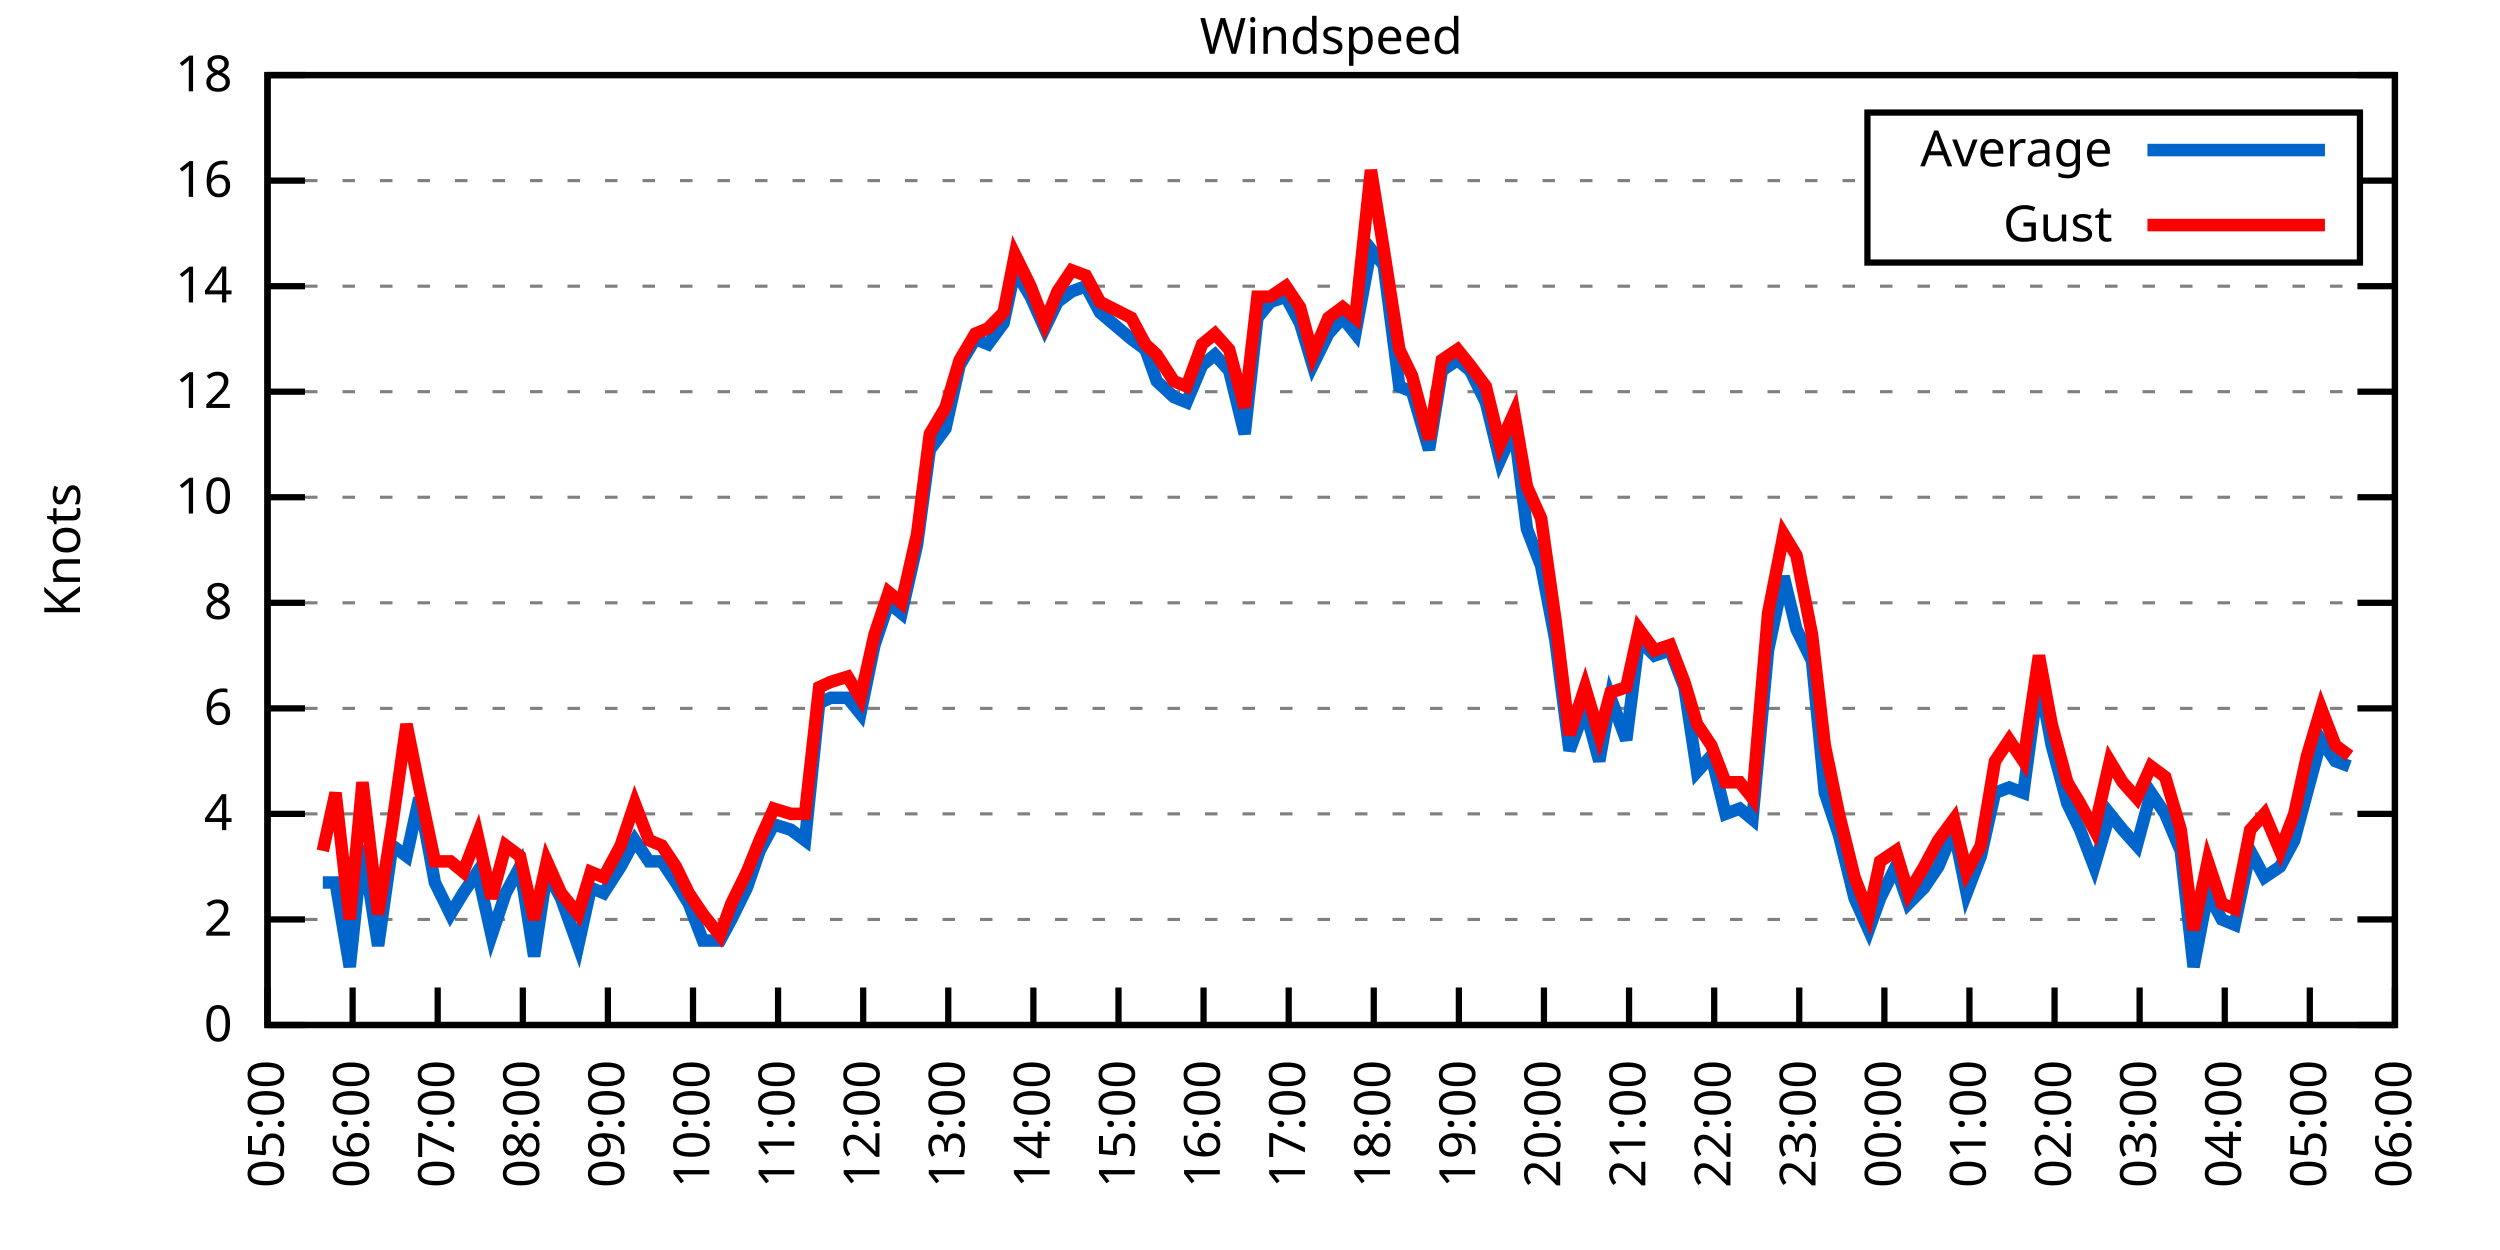
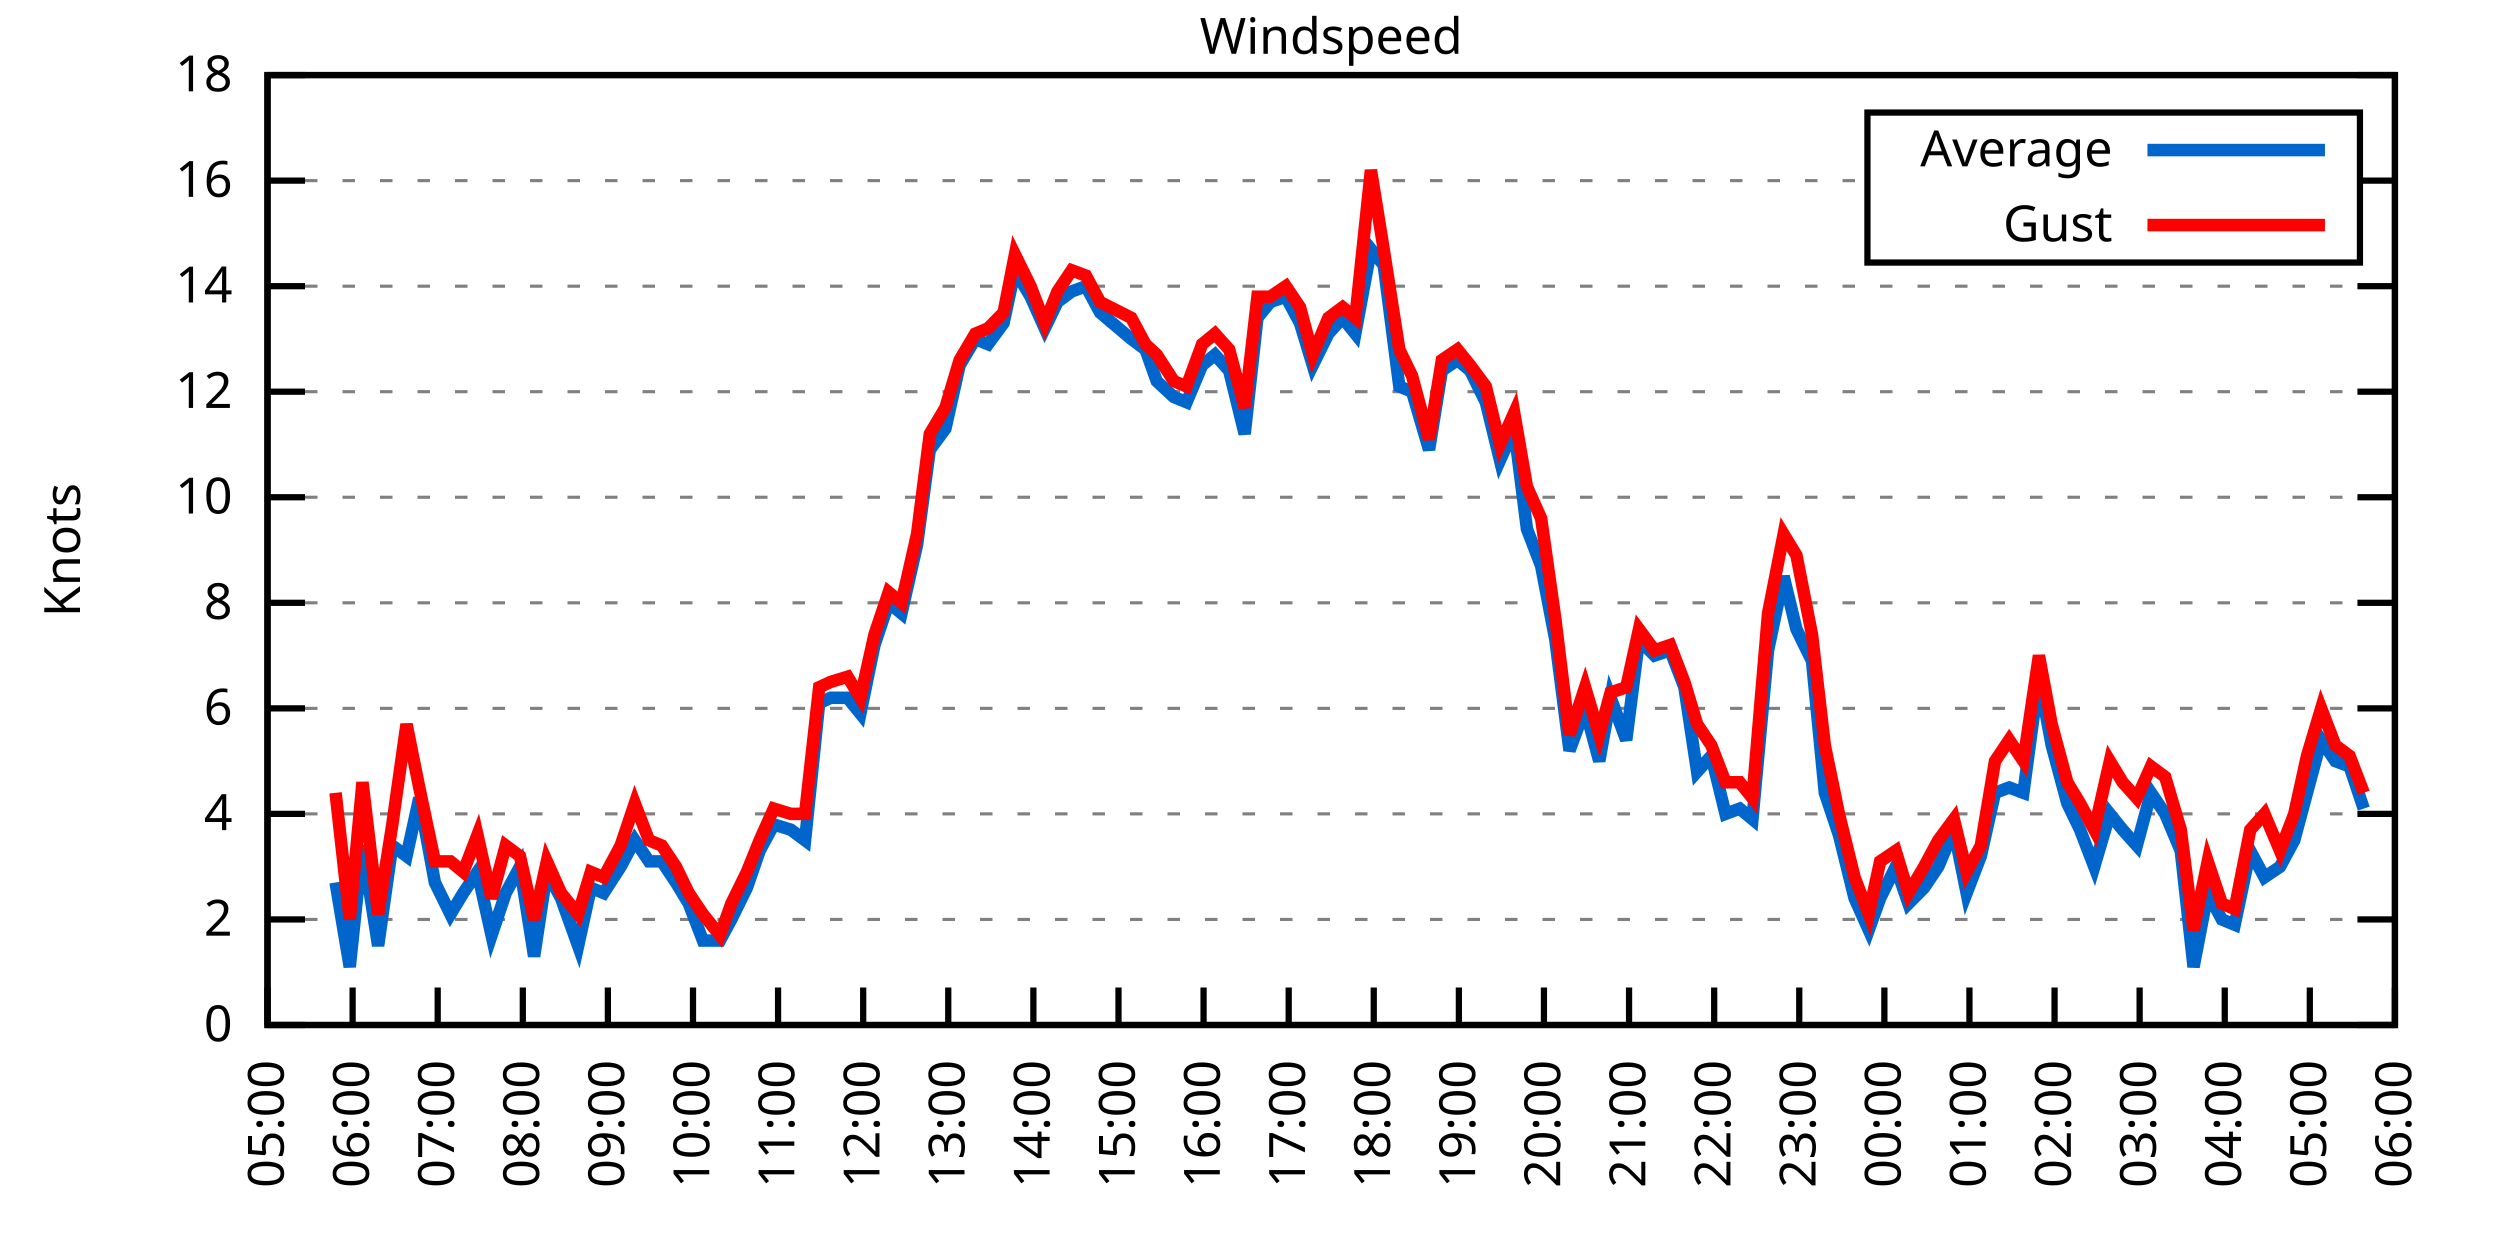
<svg xmlns="http://www.w3.org/2000/svg" xmlns:xlink="http://www.w3.org/1999/xlink" width="400" height="200" viewBox="0 0 400 200">
  <g id="gnuplot_canvas">
    <rect x="0" y="0" width="400" height="200" fill="none" />
    <defs>
      <circle id="gpDot" r="0.5" stroke-width="0.5" stroke="currentColor" />
      <path id="gpPt0" stroke-width="0.333" stroke="currentColor" d="M-1,0 h2 M0,-1 v2" />
      <path id="gpPt1" stroke-width="0.333" stroke="currentColor" d="M-1,-1 L1,1 M1,-1 L-1,1" />
      <path id="gpPt2" stroke-width="0.333" stroke="currentColor" d="M-1,0 L1,0 M0,-1 L0,1 M-1,-1 L1,1 M-1,1 L1,-1" />
      <rect id="gpPt3" stroke-width="0.333" stroke="currentColor" x="-1" y="-1" width="2" height="2" />
      <rect id="gpPt4" stroke-width="0.333" stroke="currentColor" fill="currentColor" x="-1" y="-1" width="2" height="2" />
      <circle id="gpPt5" stroke-width="0.333" stroke="currentColor" cx="0" cy="0" r="1" />
      <use xlink:href="#gpPt5" id="gpPt6" fill="currentColor" stroke="none" />
      <path id="gpPt7" stroke-width="0.333" stroke="currentColor" d="M0,-1.33 L-1.33,0.67 L1.33,0.67 z" />
      <use xlink:href="#gpPt7" id="gpPt8" fill="currentColor" stroke="none" />
      <use xlink:href="#gpPt7" id="gpPt9" stroke="currentColor" transform="rotate(180)" />
      <use xlink:href="#gpPt9" id="gpPt10" fill="currentColor" stroke="none" />
      <use xlink:href="#gpPt3" id="gpPt11" stroke="currentColor" transform="rotate(45)" />
      <use xlink:href="#gpPt11" id="gpPt12" fill="currentColor" stroke="none" />
      <path id="gpPt13" stroke-width="0.333" stroke="currentColor" d="M0,1.330 L1.265,0.411 L0.782,-1.067 L-0.782,-1.076 L-1.265,0.411 z" />
      <use xlink:href="#gpPt13" id="gpPt14" fill="currentColor" stroke="none" />
      <filter id="textbox" filterUnits="objectBoundingBox" x="0" y="0" height="1" width="1">
        <feFlood flood-color="white" flood-opacity="1" result="bgnd" />
        <feComposite in="SourceGraphic" in2="bgnd" operator="atop" />
      </filter>
      <filter id="greybox" filterUnits="objectBoundingBox" x="0" y="0" height="1" width="1">
        <feFlood flood-color="lightgrey" flood-opacity="1" result="grey" />
        <feComposite in="SourceGraphic" in2="grey" operator="atop" />
      </filter>
    </defs>
    <g fill="none" color="white" stroke="currentColor" stroke-width="1.00" stroke-linecap="butt" stroke-linejoin="miter">
</g>
    <g fill="none" color="black" stroke="currentColor" stroke-width="1.00" stroke-linecap="butt" stroke-linejoin="miter">
      <g stroke="none" shape-rendering="crispEdges">
        <polygon fill="rgb(255, 255, 255)" points="42.80,164.00 383.18,164.00 383.18,12.02 42.80,12.02 " />
      </g>
    </g>
    <g fill="none" color="black" stroke="currentColor" stroke-width="1.00" stroke-linecap="butt" stroke-linejoin="miter">
</g>
    <g fill="none" color="black" stroke="black" stroke-width="0.50" stroke-linecap="butt" stroke-linejoin="miter">
</g>
    <g fill="none" color="gray" stroke="currentColor" stroke-width="0.50" stroke-linecap="butt" stroke-linejoin="miter">
      <path stroke="gray" stroke-dasharray="2,4" class="gridline" d="M42.80,164.00 L383.19,164.00  " />
    </g>
    <g fill="none" color="gray" stroke="gray" stroke-width="1.00" stroke-linecap="butt" stroke-linejoin="miter">
</g>
    <g fill="none" color="black" stroke="currentColor" stroke-width="1.00" stroke-linecap="butt" stroke-linejoin="miter">
      <path stroke="black" d="M42.80,164.00 L48.80,164.00 M383.19,164.00 L377.19,164.00  " />
      <g transform="translate(37.20,166.60)" stroke="none" fill="black" font-family="Sans" font-size="8.00" text-anchor="end">
        <text>
          <tspan font-family="Sans"> 0</tspan>
        </text>
      </g>
    </g>
    <g fill="none" color="black" stroke="currentColor" stroke-width="1.00" stroke-linecap="butt" stroke-linejoin="miter">
</g>
    <g fill="none" color="black" stroke="black" stroke-width="0.50" stroke-linecap="butt" stroke-linejoin="miter">
</g>
    <g fill="none" color="gray" stroke="currentColor" stroke-width="0.50" stroke-linecap="butt" stroke-linejoin="miter">
      <path stroke="gray" stroke-dasharray="2,4" class="gridline" d="M42.80,147.11 L383.19,147.11  " />
    </g>
    <g fill="none" color="gray" stroke="gray" stroke-width="1.00" stroke-linecap="butt" stroke-linejoin="miter">
</g>
    <g fill="none" color="black" stroke="currentColor" stroke-width="1.00" stroke-linecap="butt" stroke-linejoin="miter">
      <path stroke="black" d="M42.80,147.11 L48.80,147.11 M383.19,147.11 L377.19,147.11  " />
      <g transform="translate(37.20,149.71)" stroke="none" fill="black" font-family="Sans" font-size="8.00" text-anchor="end">
        <text>
          <tspan font-family="Sans"> 2</tspan>
        </text>
      </g>
    </g>
    <g fill="none" color="black" stroke="currentColor" stroke-width="1.00" stroke-linecap="butt" stroke-linejoin="miter">
</g>
    <g fill="none" color="black" stroke="black" stroke-width="0.50" stroke-linecap="butt" stroke-linejoin="miter">
</g>
    <g fill="none" color="gray" stroke="currentColor" stroke-width="0.50" stroke-linecap="butt" stroke-linejoin="miter">
      <path stroke="gray" stroke-dasharray="2,4" class="gridline" d="M42.80,130.22 L383.19,130.22  " />
    </g>
    <g fill="none" color="gray" stroke="gray" stroke-width="1.00" stroke-linecap="butt" stroke-linejoin="miter">
</g>
    <g fill="none" color="black" stroke="currentColor" stroke-width="1.00" stroke-linecap="butt" stroke-linejoin="miter">
      <path stroke="black" d="M42.80,130.22 L48.80,130.22 M383.19,130.22 L377.19,130.22  " />
      <g transform="translate(37.20,132.82)" stroke="none" fill="black" font-family="Sans" font-size="8.00" text-anchor="end">
        <text>
          <tspan font-family="Sans"> 4</tspan>
        </text>
      </g>
    </g>
    <g fill="none" color="black" stroke="currentColor" stroke-width="1.00" stroke-linecap="butt" stroke-linejoin="miter">
</g>
    <g fill="none" color="black" stroke="black" stroke-width="0.50" stroke-linecap="butt" stroke-linejoin="miter">
</g>
    <g fill="none" color="gray" stroke="currentColor" stroke-width="0.50" stroke-linecap="butt" stroke-linejoin="miter">
      <path stroke="gray" stroke-dasharray="2,4" class="gridline" d="M42.80,113.34 L383.19,113.34  " />
    </g>
    <g fill="none" color="gray" stroke="gray" stroke-width="1.00" stroke-linecap="butt" stroke-linejoin="miter">
</g>
    <g fill="none" color="black" stroke="currentColor" stroke-width="1.00" stroke-linecap="butt" stroke-linejoin="miter">
      <path stroke="black" d="M42.80,113.34 L48.80,113.34 M383.19,113.34 L377.19,113.34  " />
      <g transform="translate(37.20,115.94)" stroke="none" fill="black" font-family="Sans" font-size="8.00" text-anchor="end">
        <text>
          <tspan font-family="Sans"> 6</tspan>
        </text>
      </g>
    </g>
    <g fill="none" color="black" stroke="currentColor" stroke-width="1.00" stroke-linecap="butt" stroke-linejoin="miter">
</g>
    <g fill="none" color="black" stroke="black" stroke-width="0.50" stroke-linecap="butt" stroke-linejoin="miter">
</g>
    <g fill="none" color="gray" stroke="currentColor" stroke-width="0.50" stroke-linecap="butt" stroke-linejoin="miter">
      <path stroke="gray" stroke-dasharray="2,4" class="gridline" d="M42.80,96.45 L383.19,96.45  " />
    </g>
    <g fill="none" color="gray" stroke="gray" stroke-width="1.00" stroke-linecap="butt" stroke-linejoin="miter">
</g>
    <g fill="none" color="black" stroke="currentColor" stroke-width="1.00" stroke-linecap="butt" stroke-linejoin="miter">
      <path stroke="black" d="M42.80,96.45 L48.80,96.45 M383.19,96.45 L377.19,96.45  " />
      <g transform="translate(37.20,99.05)" stroke="none" fill="black" font-family="Sans" font-size="8.00" text-anchor="end">
        <text>
          <tspan font-family="Sans"> 8</tspan>
        </text>
      </g>
    </g>
    <g fill="none" color="black" stroke="currentColor" stroke-width="1.00" stroke-linecap="butt" stroke-linejoin="miter">
</g>
    <g fill="none" color="black" stroke="black" stroke-width="0.50" stroke-linecap="butt" stroke-linejoin="miter">
</g>
    <g fill="none" color="gray" stroke="currentColor" stroke-width="0.50" stroke-linecap="butt" stroke-linejoin="miter">
      <path stroke="gray" stroke-dasharray="2,4" class="gridline" d="M42.80,79.56 L383.19,79.56  " />
    </g>
    <g fill="none" color="gray" stroke="gray" stroke-width="1.00" stroke-linecap="butt" stroke-linejoin="miter">
</g>
    <g fill="none" color="black" stroke="currentColor" stroke-width="1.00" stroke-linecap="butt" stroke-linejoin="miter">
      <path stroke="black" d="M42.80,79.56 L48.80,79.56 M383.19,79.56 L377.19,79.56  " />
      <g transform="translate(37.20,82.16)" stroke="none" fill="black" font-family="Sans" font-size="8.00" text-anchor="end">
        <text>
          <tspan font-family="Sans"> 10</tspan>
        </text>
      </g>
    </g>
    <g fill="none" color="black" stroke="currentColor" stroke-width="1.00" stroke-linecap="butt" stroke-linejoin="miter">
</g>
    <g fill="none" color="black" stroke="black" stroke-width="0.50" stroke-linecap="butt" stroke-linejoin="miter">
</g>
    <g fill="none" color="gray" stroke="currentColor" stroke-width="0.50" stroke-linecap="butt" stroke-linejoin="miter">
      <path stroke="gray" stroke-dasharray="2,4" class="gridline" d="M42.80,62.67 L383.19,62.67  " />
    </g>
    <g fill="none" color="gray" stroke="gray" stroke-width="1.00" stroke-linecap="butt" stroke-linejoin="miter">
</g>
    <g fill="none" color="black" stroke="currentColor" stroke-width="1.00" stroke-linecap="butt" stroke-linejoin="miter">
      <path stroke="black" d="M42.80,62.67 L48.80,62.67 M383.19,62.67 L377.19,62.67  " />
      <g transform="translate(37.20,65.27)" stroke="none" fill="black" font-family="Sans" font-size="8.00" text-anchor="end">
        <text>
          <tspan font-family="Sans"> 12</tspan>
        </text>
      </g>
    </g>
    <g fill="none" color="black" stroke="currentColor" stroke-width="1.00" stroke-linecap="butt" stroke-linejoin="miter">
</g>
    <g fill="none" color="black" stroke="black" stroke-width="0.50" stroke-linecap="butt" stroke-linejoin="miter">
</g>
    <g fill="none" color="gray" stroke="currentColor" stroke-width="0.50" stroke-linecap="butt" stroke-linejoin="miter">
      <path stroke="gray" stroke-dasharray="2,4" class="gridline" d="M42.80,45.79 L383.19,45.79  " />
    </g>
    <g fill="none" color="gray" stroke="gray" stroke-width="1.00" stroke-linecap="butt" stroke-linejoin="miter">
</g>
    <g fill="none" color="black" stroke="currentColor" stroke-width="1.00" stroke-linecap="butt" stroke-linejoin="miter">
      <path stroke="black" d="M42.80,45.79 L48.80,45.79 M383.19,45.79 L377.19,45.79  " />
      <g transform="translate(37.20,48.39)" stroke="none" fill="black" font-family="Sans" font-size="8.00" text-anchor="end">
        <text>
          <tspan font-family="Sans"> 14</tspan>
        </text>
      </g>
    </g>
    <g fill="none" color="black" stroke="currentColor" stroke-width="1.00" stroke-linecap="butt" stroke-linejoin="miter">
</g>
    <g fill="none" color="black" stroke="black" stroke-width="0.50" stroke-linecap="butt" stroke-linejoin="miter">
</g>
    <g fill="none" color="gray" stroke="currentColor" stroke-width="0.50" stroke-linecap="butt" stroke-linejoin="miter">
      <path stroke="gray" stroke-dasharray="2,4" class="gridline" d="M42.80,28.90 L298.79,28.90 M377.59,28.90 L383.19,28.90  " />
    </g>
    <g fill="none" color="gray" stroke="gray" stroke-width="1.00" stroke-linecap="butt" stroke-linejoin="miter">
</g>
    <g fill="none" color="black" stroke="currentColor" stroke-width="1.00" stroke-linecap="butt" stroke-linejoin="miter">
      <path stroke="black" d="M42.80,28.90 L48.80,28.90 M383.19,28.90 L377.19,28.90  " />
      <g transform="translate(37.20,31.50)" stroke="none" fill="black" font-family="Sans" font-size="8.00" text-anchor="end">
        <text>
          <tspan font-family="Sans"> 16</tspan>
        </text>
      </g>
    </g>
    <g fill="none" color="black" stroke="currentColor" stroke-width="1.00" stroke-linecap="butt" stroke-linejoin="miter">
</g>
    <g fill="none" color="black" stroke="black" stroke-width="0.50" stroke-linecap="butt" stroke-linejoin="miter">
</g>
    <g fill="none" color="gray" stroke="currentColor" stroke-width="0.50" stroke-linecap="butt" stroke-linejoin="miter">
      <path stroke="gray" stroke-dasharray="2,4" class="gridline" d="M42.80,12.01 L383.19,12.01  " />
    </g>
    <g fill="none" color="gray" stroke="gray" stroke-width="1.00" stroke-linecap="butt" stroke-linejoin="miter">
</g>
    <g fill="none" color="black" stroke="currentColor" stroke-width="1.00" stroke-linecap="butt" stroke-linejoin="miter">
      <path stroke="black" d="M42.80,12.01 L48.80,12.01 M383.19,12.01 L377.19,12.01  " />
      <g transform="translate(37.20,14.61)" stroke="none" fill="black" font-family="Sans" font-size="8.00" text-anchor="end">
        <text>
          <tspan font-family="Sans"> 18</tspan>
        </text>
      </g>
    </g>
    <g fill="none" color="black" stroke="currentColor" stroke-width="1.00" stroke-linecap="butt" stroke-linejoin="miter">
      <path stroke="black" d="M42.80,164.00 L42.80,158.00  " />
      <g transform="translate(45.40,169.60) rotate(270.00)" stroke="none" fill="black" font-family="Sans" font-size="8.00" text-anchor="end">
        <text>
          <tspan font-family="Sans">05:00</tspan>
        </text>
      </g>
    </g>
    <g fill="none" color="black" stroke="currentColor" stroke-width="1.00" stroke-linecap="butt" stroke-linejoin="miter">
      <path stroke="black" d="M56.42,164.00 L56.42,158.00  " />
      <g transform="translate(59.02,169.60) rotate(270.00)" stroke="none" fill="black" font-family="Sans" font-size="8.00" text-anchor="end">
        <text>
          <tspan font-family="Sans">06:00</tspan>
        </text>
      </g>
    </g>
    <g fill="none" color="black" stroke="currentColor" stroke-width="1.00" stroke-linecap="butt" stroke-linejoin="miter">
      <path stroke="black" d="M70.03,164.00 L70.03,158.00  " />
      <g transform="translate(72.63,169.60) rotate(270.00)" stroke="none" fill="black" font-family="Sans" font-size="8.00" text-anchor="end">
        <text>
          <tspan font-family="Sans">07:00</tspan>
        </text>
      </g>
    </g>
    <g fill="none" color="black" stroke="currentColor" stroke-width="1.00" stroke-linecap="butt" stroke-linejoin="miter">
      <path stroke="black" d="M83.65,164.00 L83.65,158.00  " />
      <g transform="translate(86.25,169.60) rotate(270.00)" stroke="none" fill="black" font-family="Sans" font-size="8.00" text-anchor="end">
        <text>
          <tspan font-family="Sans">08:00</tspan>
        </text>
      </g>
    </g>
    <g fill="none" color="black" stroke="currentColor" stroke-width="1.00" stroke-linecap="butt" stroke-linejoin="miter">
      <path stroke="black" d="M97.26,164.00 L97.26,158.00  " />
      <g transform="translate(99.86,169.60) rotate(270.00)" stroke="none" fill="black" font-family="Sans" font-size="8.00" text-anchor="end">
        <text>
          <tspan font-family="Sans">09:00</tspan>
        </text>
      </g>
    </g>
    <g fill="none" color="black" stroke="currentColor" stroke-width="1.00" stroke-linecap="butt" stroke-linejoin="miter">
      <path stroke="black" d="M110.88,164.00 L110.88,158.00  " />
      <g transform="translate(113.48,169.60) rotate(270.00)" stroke="none" fill="black" font-family="Sans" font-size="8.00" text-anchor="end">
        <text>
          <tspan font-family="Sans">10:00</tspan>
        </text>
      </g>
    </g>
    <g fill="none" color="black" stroke="currentColor" stroke-width="1.00" stroke-linecap="butt" stroke-linejoin="miter">
      <path stroke="black" d="M124.49,164.00 L124.49,158.00  " />
      <g transform="translate(127.09,169.60) rotate(270.00)" stroke="none" fill="black" font-family="Sans" font-size="8.00" text-anchor="end">
        <text>
          <tspan font-family="Sans">11:00</tspan>
        </text>
      </g>
    </g>
    <g fill="none" color="black" stroke="currentColor" stroke-width="1.00" stroke-linecap="butt" stroke-linejoin="miter">
      <path stroke="black" d="M138.11,164.00 L138.11,158.00  " />
      <g transform="translate(140.71,169.60) rotate(270.00)" stroke="none" fill="black" font-family="Sans" font-size="8.00" text-anchor="end">
        <text>
          <tspan font-family="Sans">12:00</tspan>
        </text>
      </g>
    </g>
    <g fill="none" color="black" stroke="currentColor" stroke-width="1.00" stroke-linecap="butt" stroke-linejoin="miter">
      <path stroke="black" d="M151.72,164.00 L151.72,158.00  " />
      <g transform="translate(154.32,169.60) rotate(270.00)" stroke="none" fill="black" font-family="Sans" font-size="8.00" text-anchor="end">
        <text>
          <tspan font-family="Sans">13:00</tspan>
        </text>
      </g>
    </g>
    <g fill="none" color="black" stroke="currentColor" stroke-width="1.00" stroke-linecap="butt" stroke-linejoin="miter">
      <path stroke="black" d="M165.34,164.00 L165.34,158.00  " />
      <g transform="translate(167.94,169.60) rotate(270.00)" stroke="none" fill="black" font-family="Sans" font-size="8.00" text-anchor="end">
        <text>
          <tspan font-family="Sans">14:00</tspan>
        </text>
      </g>
    </g>
    <g fill="none" color="black" stroke="currentColor" stroke-width="1.00" stroke-linecap="butt" stroke-linejoin="miter">
      <path stroke="black" d="M178.96,164.00 L178.96,158.00  " />
      <g transform="translate(181.56,169.60) rotate(270.00)" stroke="none" fill="black" font-family="Sans" font-size="8.00" text-anchor="end">
        <text>
          <tspan font-family="Sans">15:00</tspan>
        </text>
      </g>
    </g>
    <g fill="none" color="black" stroke="currentColor" stroke-width="1.00" stroke-linecap="butt" stroke-linejoin="miter">
      <path stroke="black" d="M192.57,164.00 L192.57,158.00  " />
      <g transform="translate(195.17,169.60) rotate(270.00)" stroke="none" fill="black" font-family="Sans" font-size="8.00" text-anchor="end">
        <text>
          <tspan font-family="Sans">16:00</tspan>
        </text>
      </g>
    </g>
    <g fill="none" color="black" stroke="currentColor" stroke-width="1.00" stroke-linecap="butt" stroke-linejoin="miter">
      <path stroke="black" d="M206.19,164.00 L206.19,158.00  " />
      <g transform="translate(208.79,169.60) rotate(270.00)" stroke="none" fill="black" font-family="Sans" font-size="8.00" text-anchor="end">
        <text>
          <tspan font-family="Sans">17:00</tspan>
        </text>
      </g>
    </g>
    <g fill="none" color="black" stroke="currentColor" stroke-width="1.00" stroke-linecap="butt" stroke-linejoin="miter">
      <path stroke="black" d="M219.80,164.00 L219.80,158.00  " />
      <g transform="translate(222.40,169.60) rotate(270.00)" stroke="none" fill="black" font-family="Sans" font-size="8.00" text-anchor="end">
        <text>
          <tspan font-family="Sans">18:00</tspan>
        </text>
      </g>
    </g>
    <g fill="none" color="black" stroke="currentColor" stroke-width="1.00" stroke-linecap="butt" stroke-linejoin="miter">
      <path stroke="black" d="M233.42,164.00 L233.42,158.00  " />
      <g transform="translate(236.02,169.60) rotate(270.00)" stroke="none" fill="black" font-family="Sans" font-size="8.00" text-anchor="end">
        <text>
          <tspan font-family="Sans">19:00</tspan>
        </text>
      </g>
    </g>
    <g fill="none" color="black" stroke="currentColor" stroke-width="1.00" stroke-linecap="butt" stroke-linejoin="miter">
      <path stroke="black" d="M247.03,164.00 L247.03,158.00  " />
      <g transform="translate(249.63,169.60) rotate(270.00)" stroke="none" fill="black" font-family="Sans" font-size="8.00" text-anchor="end">
        <text>
          <tspan font-family="Sans">20:00</tspan>
        </text>
      </g>
    </g>
    <g fill="none" color="black" stroke="currentColor" stroke-width="1.00" stroke-linecap="butt" stroke-linejoin="miter">
      <path stroke="black" d="M260.65,164.00 L260.65,158.00  " />
      <g transform="translate(263.25,169.60) rotate(270.00)" stroke="none" fill="black" font-family="Sans" font-size="8.00" text-anchor="end">
        <text>
          <tspan font-family="Sans">21:00</tspan>
        </text>
      </g>
    </g>
    <g fill="none" color="black" stroke="currentColor" stroke-width="1.00" stroke-linecap="butt" stroke-linejoin="miter">
      <path stroke="black" d="M274.27,164.00 L274.27,158.00  " />
      <g transform="translate(276.87,169.60) rotate(270.00)" stroke="none" fill="black" font-family="Sans" font-size="8.00" text-anchor="end">
        <text>
          <tspan font-family="Sans">22:00</tspan>
        </text>
      </g>
    </g>
    <g fill="none" color="black" stroke="currentColor" stroke-width="1.00" stroke-linecap="butt" stroke-linejoin="miter">
      <path stroke="black" d="M287.88,164.00 L287.88,158.00  " />
      <g transform="translate(290.48,169.60) rotate(270.00)" stroke="none" fill="black" font-family="Sans" font-size="8.00" text-anchor="end">
        <text>
          <tspan font-family="Sans">23:00</tspan>
        </text>
      </g>
    </g>
    <g fill="none" color="black" stroke="currentColor" stroke-width="1.00" stroke-linecap="butt" stroke-linejoin="miter">
      <path stroke="black" d="M301.50,164.00 L301.50,158.00  " />
      <g transform="translate(304.10,169.60) rotate(270.00)" stroke="none" fill="black" font-family="Sans" font-size="8.00" text-anchor="end">
        <text>
          <tspan font-family="Sans">00:00</tspan>
        </text>
      </g>
    </g>
    <g fill="none" color="black" stroke="currentColor" stroke-width="1.00" stroke-linecap="butt" stroke-linejoin="miter">
      <path stroke="black" d="M315.11,164.00 L315.11,158.00  " />
      <g transform="translate(317.71,169.60) rotate(270.00)" stroke="none" fill="black" font-family="Sans" font-size="8.00" text-anchor="end">
        <text>
          <tspan font-family="Sans">01:00</tspan>
        </text>
      </g>
    </g>
    <g fill="none" color="black" stroke="currentColor" stroke-width="1.00" stroke-linecap="butt" stroke-linejoin="miter">
      <path stroke="black" d="M328.73,164.00 L328.73,158.00  " />
      <g transform="translate(331.33,169.60) rotate(270.00)" stroke="none" fill="black" font-family="Sans" font-size="8.00" text-anchor="end">
        <text>
          <tspan font-family="Sans">02:00</tspan>
        </text>
      </g>
    </g>
    <g fill="none" color="black" stroke="currentColor" stroke-width="1.00" stroke-linecap="butt" stroke-linejoin="miter">
      <path stroke="black" d="M342.34,164.00 L342.34,158.00  " />
      <g transform="translate(344.94,169.60) rotate(270.00)" stroke="none" fill="black" font-family="Sans" font-size="8.00" text-anchor="end">
        <text>
          <tspan font-family="Sans">03:00</tspan>
        </text>
      </g>
    </g>
    <g fill="none" color="black" stroke="currentColor" stroke-width="1.00" stroke-linecap="butt" stroke-linejoin="miter">
      <path stroke="black" d="M355.96,164.00 L355.96,158.00  " />
      <g transform="translate(358.56,169.60) rotate(270.00)" stroke="none" fill="black" font-family="Sans" font-size="8.00" text-anchor="end">
        <text>
          <tspan font-family="Sans">04:00</tspan>
        </text>
      </g>
    </g>
    <g fill="none" color="black" stroke="currentColor" stroke-width="1.00" stroke-linecap="butt" stroke-linejoin="miter">
      <path stroke="black" d="M369.57,164.00 L369.57,158.00  " />
      <g transform="translate(372.17,169.60) rotate(270.00)" stroke="none" fill="black" font-family="Sans" font-size="8.00" text-anchor="end">
        <text>
          <tspan font-family="Sans">05:00</tspan>
        </text>
      </g>
    </g>
    <g fill="none" color="black" stroke="currentColor" stroke-width="1.00" stroke-linecap="butt" stroke-linejoin="miter">
      <path stroke="black" d="M383.19,164.00 L383.19,158.00  " />
      <g transform="translate(385.79,169.60) rotate(270.00)" stroke="none" fill="black" font-family="Sans" font-size="8.00" text-anchor="end">
        <text>
          <tspan font-family="Sans">06:00</tspan>
        </text>
      </g>
    </g>
    <g fill="none" color="black" stroke="currentColor" stroke-width="1.00" stroke-linecap="butt" stroke-linejoin="miter">
</g>
    <g fill="none" color="black" stroke="currentColor" stroke-width="1.00" stroke-linecap="butt" stroke-linejoin="miter">
      <path stroke="black" d="M42.80,12.01 L42.80,164.00 L383.19,164.00 L383.19,12.01 L42.80,12.01 Z  " />
    </g>
    <g fill="none" color="black" stroke="currentColor" stroke-width="1.00" stroke-linecap="butt" stroke-linejoin="miter">
</g>
    <g fill="none" color="black" stroke="currentColor" stroke-width="1.00" stroke-linecap="butt" stroke-linejoin="miter">
      <path stroke="black" d="M298.79,42.01 L298.79,18.01 L377.59,18.01 L377.59,42.01 L298.79,42.01 Z  " />
    </g>
    <g id="Windspeed_plot_1">
      <g fill="none" color="white" stroke="black" stroke-width="2.00" stroke-linecap="butt" stroke-linejoin="miter">
</g>
      <g fill="none" color="black" stroke="currentColor" stroke-width="2.00" stroke-linecap="butt" stroke-linejoin="miter">
        <g transform="translate(337.99,26.61)" stroke="none" fill="black" font-family="Sans" font-size="8.00" text-anchor="end">
          <text>
            <tspan font-family="Sans">Average</tspan>
          </text>
        </g>
      </g>
      <g fill="none" color="black" stroke="currentColor" stroke-width="2.00" stroke-linecap="butt" stroke-linejoin="miter">
-         <path stroke="rgb(  0, 102, 204)" d="M343.59,24.01 L371.99,24.01 M51.65,141.20 L53.69,141.20 L55.96,154.71 L58.00,135.29 L60.50,151.33 L62.77,135.29   L65.04,136.98 L67.08,127.69 L69.58,141.20 L72.07,146.27 L74.12,142.89 L76.39,139.51 L78.65,149.65 L80.92,142.89   L83.19,138.67 L85.46,153.02 L87.50,139.51 L89.77,143.73 L92.50,151.33 L94.54,142.05 L96.58,142.89 L99.30,138.67   L101.57,134.45 L103.84,137.82 L105.89,137.82 L108.15,141.20 L110.20,144.58 L112.47,150.49 L115.19,150.49 L117.01,147.11   L119.50,142.05 L121.54,136.14 L123.81,131.91 L126.54,132.76 L128.81,134.45 L131.07,112.49 L132.89,111.65 L135.61,111.65   L137.66,114.18 L139.92,103.20 L142.19,96.45 L144.24,98.14 L146.73,87.16 L148.77,71.96 L151.27,68.58 L153.54,58.45   L156.04,54.23 L158.08,55.07 L160.57,51.70 L162.39,43.25 L164.89,47.47 L167.16,52.54 L169.20,48.32 L171.47,46.63   L173.74,45.79 L176.01,50.01 L181.00,54.23 L183.27,55.92 L185.08,60.98 L187.81,63.52 L189.85,64.36 L192.34,58.45   L194.39,56.76 L196.66,59.30 L199.15,69.43 L201.19,50.85 L203.24,48.32 L205.73,47.47 L208.00,51.70 L210.04,58.45   L212.54,53.39 L214.81,50.85 L216.85,53.39 L219.35,39.87 L221.39,42.41 L223.89,61.83 L225.93,62.67 L228.65,71.96   L230.70,59.30 L233.19,57.61 L235.23,59.30 L237.73,64.36 L240.00,73.65 L242.27,68.58 L244.31,84.63 L246.58,90.54   L248.85,102.36 L251.12,120.09 L253.61,113.34 L255.88,121.78 L257.70,111.65 L260.20,118.40 L262.24,102.36 L264.73,104.89   L267.23,104.05 L269.50,109.96 L271.54,123.47 L273.81,120.94 L276.08,130.22 L278.35,129.38 L280.39,131.07 L282.89,104.05   L285.38,92.23 L287.43,100.67 L289.92,105.74 L291.97,126.85 L294.23,133.60 L296.73,143.73 L299.00,148.80 L300.82,143.73   L303.31,138.67 L305.35,144.58 L307.85,142.05 L310.12,138.67 L312.62,132.76 L314.66,142.89 L316.93,136.98 L319.20,126.85   L321.47,126.00 L323.74,126.85 L326.23,108.27 L328.27,119.25 L330.77,128.54 L332.81,132.76 L335.08,138.67 L337.58,130.22   L339.62,132.76 L341.89,135.29 L344.16,126.85 L346.43,130.22 L348.92,136.14 L350.97,154.71 L353.24,142.89 L355.50,147.11   L357.55,147.96 L360.04,136.14 L362.31,140.36 L364.81,138.67 L367.08,134.45 L369.12,126.85 L371.39,118.40 L373.66,121.78   L375.93,122.62  " />
+         <path stroke="rgb(  0, 102, 204)" d="M343.59,24.01 L371.99,24.01 M53.69,141.20 L55.96,154.71 L58.00,135.29 L60.50,151.33 L62.77,135.29 L65.04,136.98   L67.08,127.69 L69.58,141.20 L72.07,146.27 L74.12,142.89 L76.39,139.51 L78.65,149.65 L80.92,142.89 L83.19,138.67   L85.46,153.02 L87.50,139.51 L89.77,143.73 L92.50,151.33 L94.54,142.05 L96.58,142.89 L99.30,138.67 L101.57,134.45   L103.84,137.82 L105.89,137.82 L108.15,141.20 L110.20,144.58 L112.47,150.49 L115.19,150.49 L117.01,147.11 L119.50,142.05   L121.54,136.14 L123.81,131.91 L126.54,132.76 L128.81,134.45 L131.07,112.49 L132.89,111.65 L135.61,111.65 L137.66,114.18   L139.92,103.20 L142.19,96.45 L144.24,98.14 L146.73,87.16 L148.77,71.96 L151.27,68.58 L153.54,58.45 L156.04,54.23   L158.08,55.07 L160.57,51.70 L162.39,43.25 L164.89,47.47 L167.16,52.54 L169.20,48.32 L171.47,46.63 L173.74,45.79   L176.01,50.01 L181.00,54.23 L183.27,55.92 L185.08,60.98 L187.81,63.52 L189.85,64.36 L192.34,58.45 L194.39,56.76   L196.66,59.30 L199.15,69.43 L201.19,50.85 L203.24,48.32 L205.73,47.47 L208.00,51.70 L210.04,58.45 L212.54,53.39   L214.81,50.85 L216.85,53.39 L219.35,39.87 L221.39,42.41 L223.89,61.83 L225.93,62.67 L228.65,71.96 L230.70,59.30   L233.19,57.61 L235.23,59.30 L237.73,64.36 L240.00,73.65 L242.27,68.58 L244.31,84.63 L246.58,90.54 L248.85,102.36   L251.12,120.09 L253.61,113.34 L255.88,121.78 L257.70,111.65 L260.20,118.40 L262.24,102.36 L264.73,104.89 L267.23,104.05   L269.50,109.96 L271.54,123.47 L273.81,120.94 L276.08,130.22 L278.35,129.38 L280.39,131.07 L282.89,104.05 L285.38,92.23   L287.43,100.67 L289.92,105.74 L291.97,126.85 L294.23,133.60 L296.73,143.73 L299.00,148.80 L300.82,143.73 L303.31,138.67   L305.35,144.58 L307.85,142.05 L310.12,138.67 L312.62,132.76 L314.66,142.89 L316.93,136.98 L319.20,126.85 L321.47,126.00   L323.74,126.85 L326.23,108.27 L328.27,119.25 L330.77,128.54 L332.81,132.76 L335.08,138.67 L337.58,130.22 L339.62,132.76   L341.89,135.29 L344.16,126.85 L346.43,130.22 L348.92,136.14 L350.97,154.71 L353.24,142.89 L355.50,147.11 L357.55,147.96   L360.04,136.14 L362.31,140.36 L364.81,138.67 L367.08,134.45 L369.12,126.85 L371.39,118.40 L373.66,121.78 L375.93,122.62   L378.20,129.38  " />
      </g>
    </g>
    <g id="Windspeed_plot_2">
      <g fill="none" color="black" stroke="currentColor" stroke-width="2.00" stroke-linecap="butt" stroke-linejoin="miter">
        <g transform="translate(337.99,38.61)" stroke="none" fill="black" font-family="Sans" font-size="8.00" text-anchor="end">
          <text>
            <tspan font-family="Sans">Gust</tspan>
          </text>
        </g>
      </g>
      <g fill="none" color="black" stroke="currentColor" stroke-width="2.00" stroke-linecap="butt" stroke-linejoin="miter">
-         <path stroke="rgb(255,   0,   0)" d="M343.59,36.01 L371.99,36.01 M51.65,136.14 L53.69,126.85 L55.96,147.11 L58.00,125.16 L60.50,146.27 L62.77,131.91   L65.04,115.87 L67.08,126.00 L69.58,137.82 L72.07,137.82 L74.12,139.51 L76.39,133.60 L78.65,143.73 L80.92,135.29   L83.19,136.98 L85.46,147.11 L87.50,137.82 L89.77,142.89 L92.50,146.27 L94.54,139.51 L96.58,140.36 L99.30,135.29   L101.57,128.54 L103.84,134.45 L105.89,135.29 L108.15,138.67 L110.20,142.89 L112.47,146.27 L115.19,149.65 L117.01,144.58   L119.50,139.51 L121.54,134.45 L123.81,129.38 L126.54,130.22 L128.81,130.22 L131.07,109.96 L132.89,109.11 L135.61,108.27   L137.66,111.65 L139.92,101.52 L142.19,94.76 L144.24,96.45 L146.73,85.47 L148.77,69.43 L151.27,65.21 L153.54,57.61   L156.04,53.39 L158.08,52.54 L160.57,50.01 L162.39,40.72 L164.89,45.79 L167.16,51.70 L169.20,46.63 L171.47,43.25   L173.74,44.10 L176.01,48.32 L181.00,50.85 L183.27,55.07 L185.08,56.76 L187.81,60.98 L189.85,61.83 L192.34,55.07   L194.39,53.39 L196.66,55.92 L199.15,65.21 L201.19,47.47 L203.24,47.47 L205.73,45.79 L208.00,49.16 L210.04,56.76   L212.54,50.85 L214.81,49.16 L216.85,50.85 L219.35,27.21 L221.39,39.87 L223.89,55.92 L225.93,60.14 L228.65,70.27   L230.70,57.61 L233.19,55.92 L235.23,58.45 L237.73,61.83 L240.00,71.12 L242.27,66.05 L244.31,77.87 L246.58,82.94   L248.85,98.98 L251.12,117.56 L253.61,109.96 L255.88,117.56 L257.70,110.80 L260.20,109.96 L262.24,100.67 L264.73,104.05   L267.23,103.20 L269.50,109.11 L271.54,115.87 L273.81,119.25 L276.08,125.16 L278.35,125.16 L280.39,127.69 L282.89,98.14   L285.38,85.47 L287.43,88.85 L289.92,101.52 L291.97,119.25 L294.23,130.22 L296.73,140.36 L299.00,146.27 L300.82,137.82   L303.31,136.14 L305.35,142.89 L307.85,138.67 L310.12,134.45 L312.62,131.07 L314.66,139.51 L316.93,135.29 L319.20,121.78   L321.47,118.40 L323.74,121.78 L326.23,104.89 L328.27,115.87 L330.77,125.16 L332.81,128.54 L335.08,132.76 L337.58,121.78   L339.62,125.16 L341.89,127.69 L344.16,122.62 L346.43,124.31 L348.92,132.76 L350.97,148.80 L353.24,137.82 L355.50,144.58   L357.55,145.42 L360.04,132.76 L362.31,130.22 L364.81,136.14 L367.08,130.22 L369.12,120.94 L371.39,113.34 L373.66,119.25   L375.93,120.94  " />
+         <path stroke="rgb(255,   0,   0)" d="M343.59,36.01 L371.99,36.01 M53.69,126.85 L55.96,147.11 L58.00,125.16 L60.50,146.27 L62.77,131.91 L65.04,115.87   L67.08,126.00 L69.58,137.82 L72.07,137.82 L74.12,139.51 L76.39,133.60 L78.65,143.73 L80.92,135.29 L83.19,136.98   L85.46,147.11 L87.50,137.82 L89.77,142.89 L92.50,146.27 L94.54,139.51 L96.58,140.36 L99.30,135.29 L101.57,128.54   L103.84,134.45 L105.89,135.29 L108.15,138.67 L110.20,142.89 L112.47,146.27 L115.19,149.65 L117.01,144.58 L119.50,139.51   L121.54,134.45 L123.81,129.38 L126.54,130.22 L128.81,130.22 L131.07,109.96 L132.89,109.11 L135.61,108.27 L137.66,111.65   L139.92,101.52 L142.19,94.76 L144.24,96.45 L146.73,85.47 L148.77,69.43 L151.27,65.21 L153.54,57.61 L156.04,53.39   L158.08,52.54 L160.57,50.01 L162.39,40.72 L164.89,45.79 L167.16,51.70 L169.20,46.63 L171.47,43.25 L173.74,44.10   L176.01,48.32 L181.00,50.85 L183.27,55.07 L185.08,56.76 L187.81,60.98 L189.85,61.83 L192.34,55.07 L194.39,53.39   L196.66,55.92 L199.15,65.21 L201.19,47.47 L203.24,47.47 L205.73,45.79 L208.00,49.16 L210.04,56.76 L212.54,50.85   L214.81,49.16 L216.85,50.85 L219.35,27.21 L221.39,39.87 L223.89,55.92 L225.93,60.14 L228.65,70.27 L230.70,57.61   L233.19,55.92 L235.23,58.45 L237.73,61.83 L240.00,71.12 L242.27,66.05 L244.31,77.87 L246.58,82.94 L248.85,98.98   L251.12,117.56 L253.61,109.96 L255.88,117.56 L257.70,110.80 L260.20,109.96 L262.24,100.67 L264.73,104.05 L267.23,103.20   L269.50,109.11 L271.54,115.87 L273.81,119.25 L276.08,125.16 L278.35,125.16 L280.39,127.69 L282.89,98.14 L285.38,85.47   L287.43,88.85 L289.92,101.52 L291.97,119.25 L294.23,130.22 L296.73,140.36 L299.00,146.27 L300.82,137.82 L303.31,136.14   L305.35,142.89 L307.85,138.67 L310.12,134.45 L312.62,131.07 L314.66,139.51 L316.93,135.29 L319.20,121.78 L321.47,118.40   L323.74,121.78 L326.23,104.89 L328.27,115.87 L330.77,125.16 L332.81,128.54 L335.08,132.76 L337.58,121.78 L339.62,125.16   L341.89,127.69 L344.16,122.62 L346.43,124.31 L348.92,132.76 L350.97,148.80 L353.24,137.82 L355.50,144.58 L357.55,145.42   L360.04,132.76 L362.31,130.22 L364.81,136.14 L367.08,130.22 L369.12,120.94 L371.39,113.34 L373.66,119.25 L375.93,120.94   L378.20,126.85  " />
      </g>
    </g>
    <g fill="none" color="black" stroke="currentColor" stroke-width="2.00" stroke-linecap="butt" stroke-linejoin="miter">
</g>
    <g fill="none" color="black" stroke="black" stroke-width="1.00" stroke-linecap="butt" stroke-linejoin="miter">
</g>
    <g fill="none" color="black" stroke="currentColor" stroke-width="1.00" stroke-linecap="butt" stroke-linejoin="miter">
      <path stroke="black" d="M42.80,12.01 L42.80,164.00 L383.19,164.00 L383.19,12.01 L42.80,12.01 Z  " />
      <g transform="translate(12.80,88.01) rotate(270.00)" stroke="none" fill="black" font-family="Sans" font-size="8.00" text-anchor="middle">
        <text>
          <tspan font-family="Sans">Knots</tspan>
        </text>
      </g>
    </g>
    <g fill="none" color="black" stroke="currentColor" stroke-width="1.00" stroke-linecap="butt" stroke-linejoin="miter">
</g>
    <g fill="none" color="black" stroke="currentColor" stroke-width="1.00" stroke-linecap="butt" stroke-linejoin="miter">
      <g transform="translate(212.99,8.61)" stroke="none" fill="black" font-family="Sans" font-size="8.00" text-anchor="middle">
        <text>
          <tspan font-family="Sans">Windspeed</tspan>
        </text>
      </g>
    </g>
    <g fill="none" color="black" stroke="currentColor" stroke-width="1.00" stroke-linecap="butt" stroke-linejoin="miter">
</g>
  </g>
</svg>
